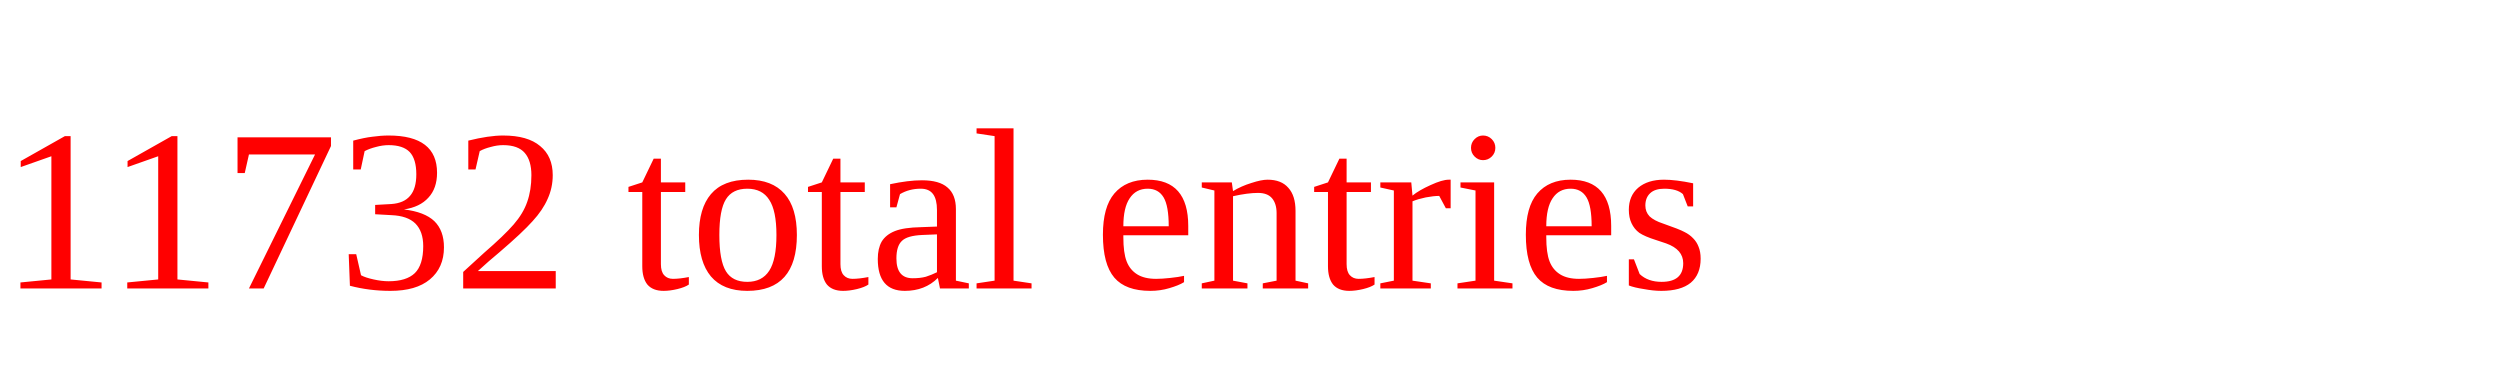
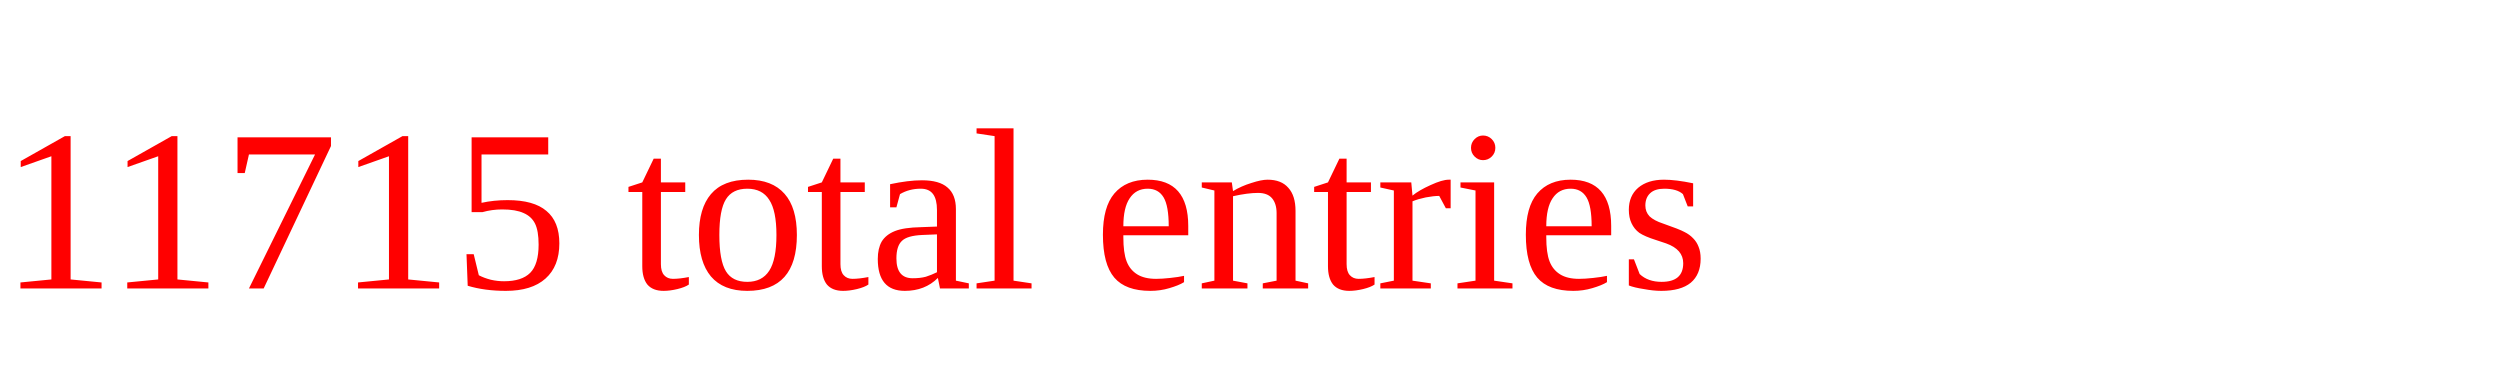
<svg xmlns="http://www.w3.org/2000/svg" height="20" width="130" version="1.1">
-   <text x="0" y="15" fill="red">11732 total entries</text>
+   <text x="0" y="15" fill="red">11715 total entries</text>
</svg>
